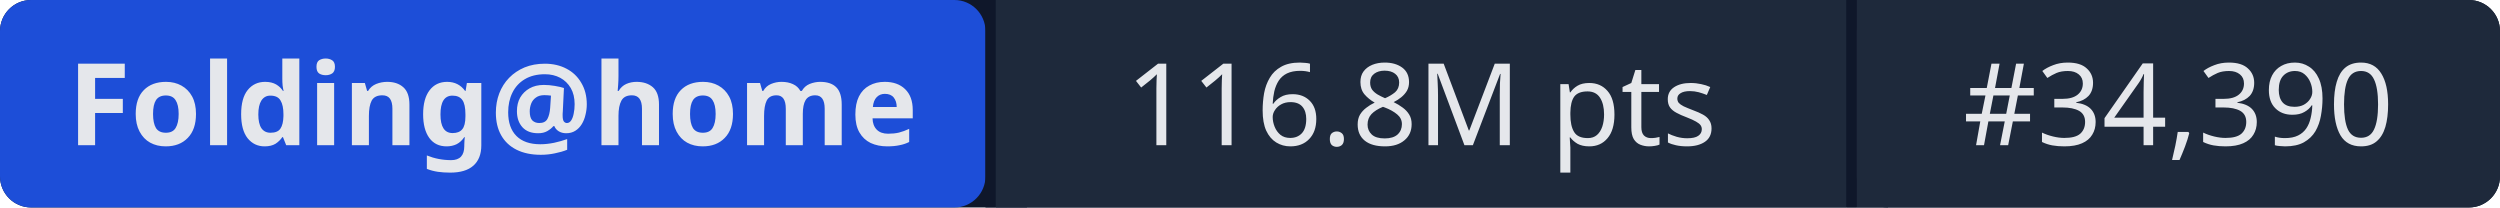
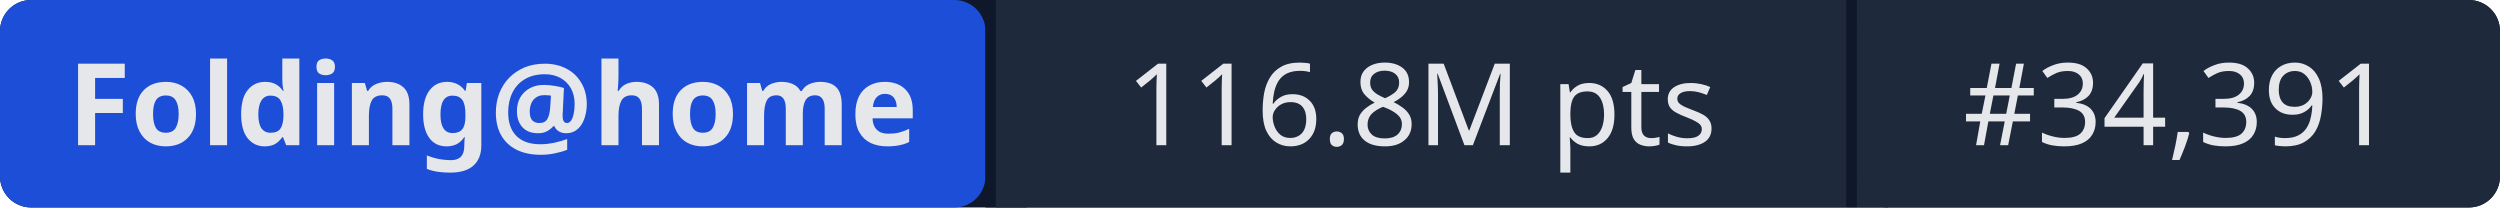
- <svg xmlns="http://www.w3.org/2000/svg" width="241" height="20" role="img" aria-label="Folding@home: 116.8M pts | #34,390">
+ <svg xmlns="http://www.w3.org/2000/svg" width="241" height="20" role="img" aria-label="Folding@home: 116.8M pts | #34,391">
  <rect width="241" height="20" rx="3" fill="#0f172a" />
  <rect x="0" width="95" height="20" rx="3" fill="#1d4ed8" />
  <rect x="95" width="1" height="20" fill="#0f172a" />
  <rect x="96" width="82" height="20" fill="#1e293b" />
  <rect x="178" width="1" height="20" fill="#0f172a" />
  <rect x="179" width="62" height="20" rx="3" fill="#1e293b" />
  <rect x="96" width="3" height="20" fill="#1e293b" />
  <rect x="179" width="3" height="20" fill="#1e293b" />
  <g fill="#e5e7eb" font-family="system-ui,sans-serif" font-size="11" text-anchor="middle">
    <text x="47.5" y="14" font-weight="600">Folding@home</text>
    <text x="137" y="14">116.8M pts</text>
-     <text x="210" y="14">#34,390</text>
+     <text x="210" y="14">#34,391</text>
  </g>
</svg>
